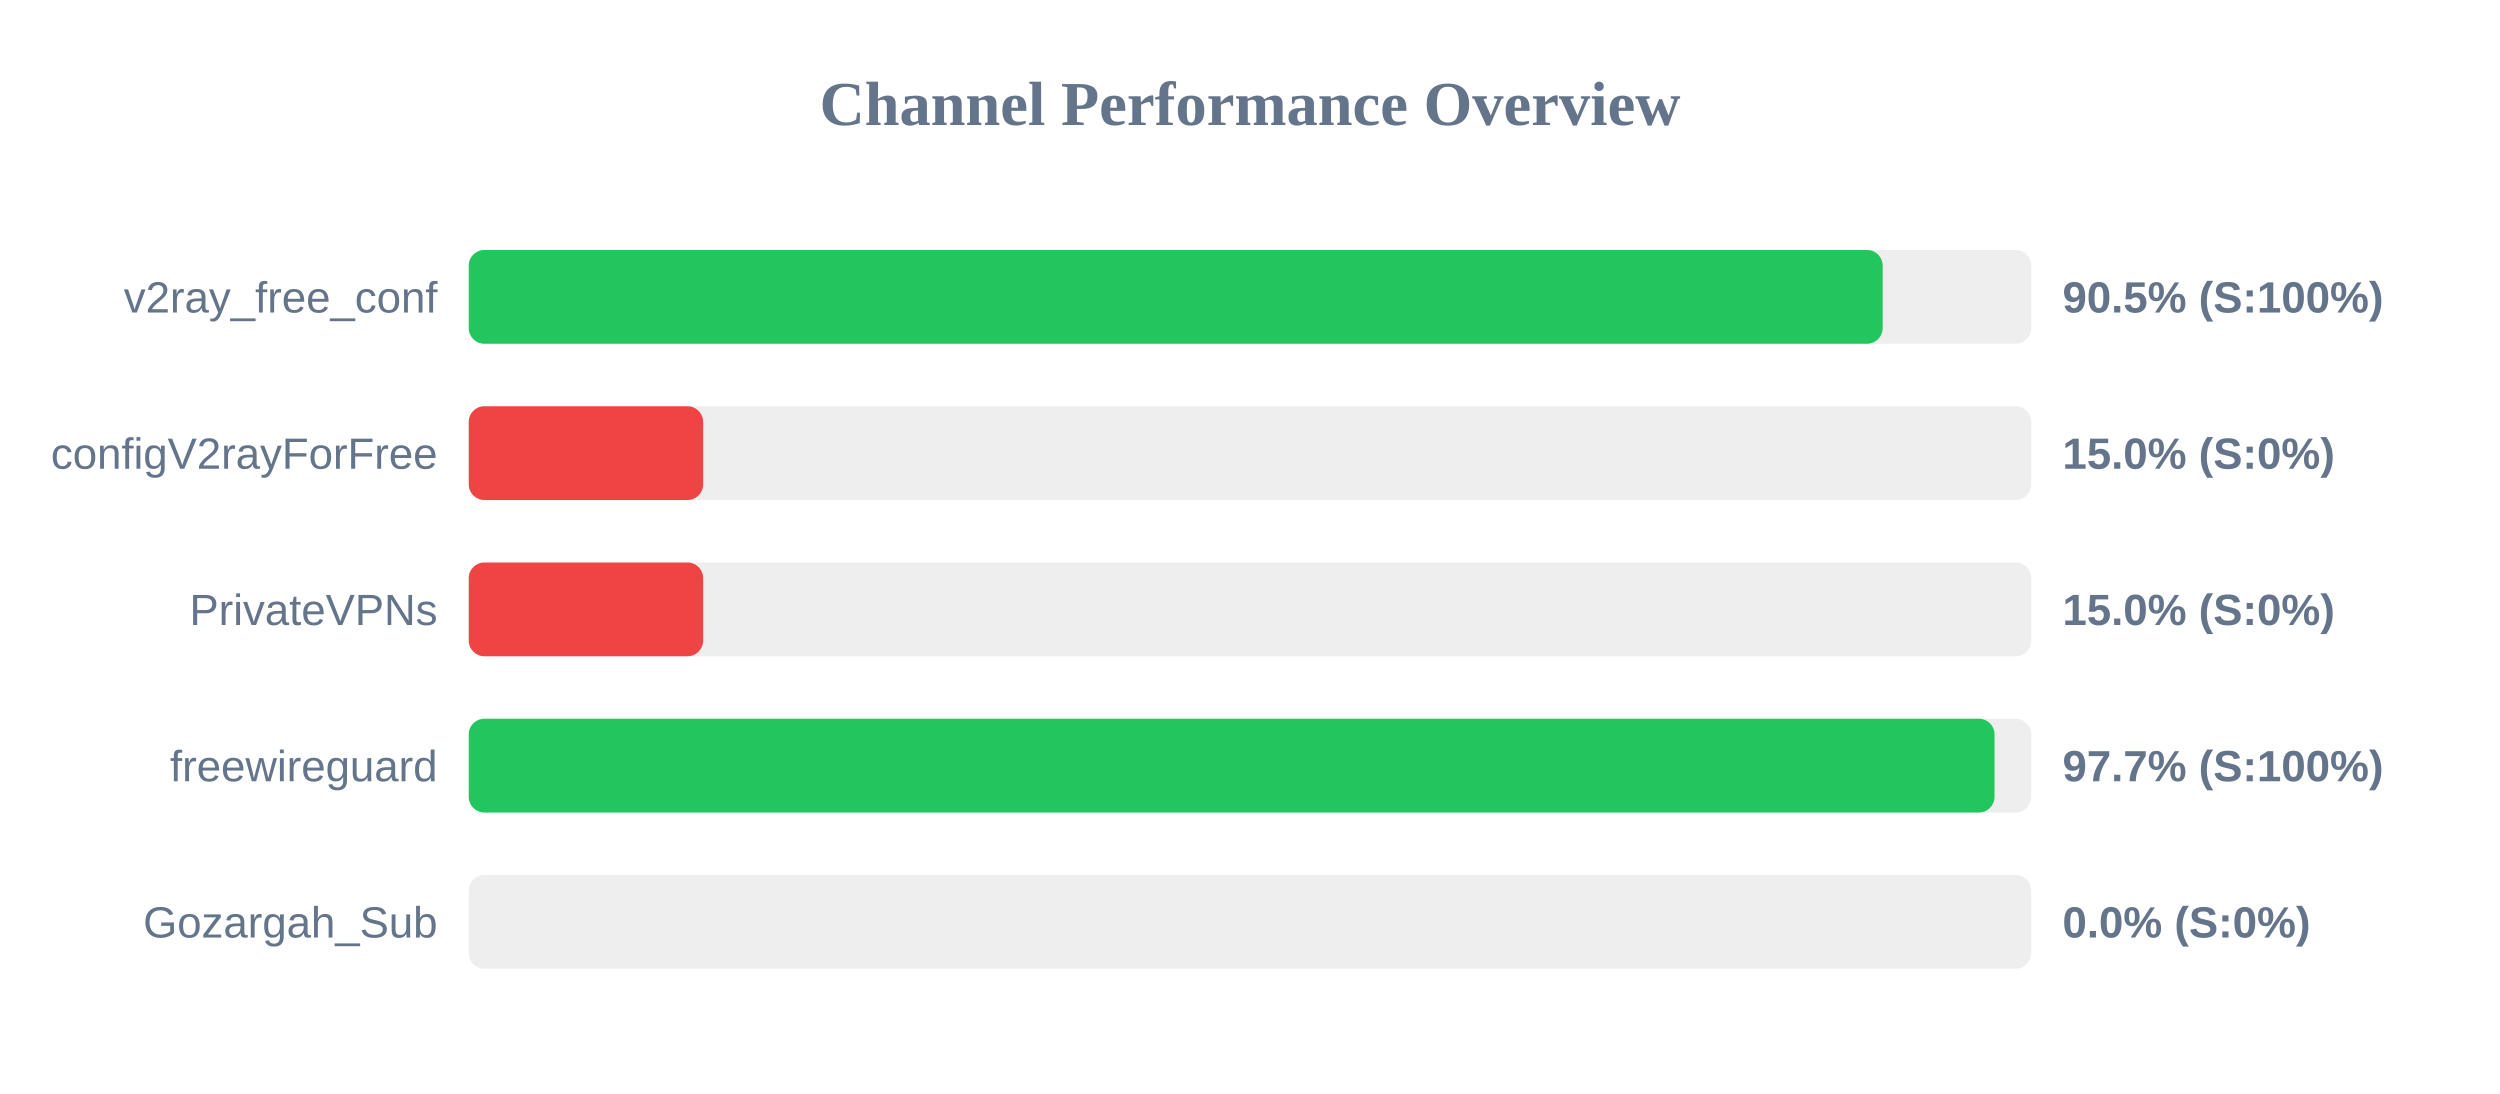
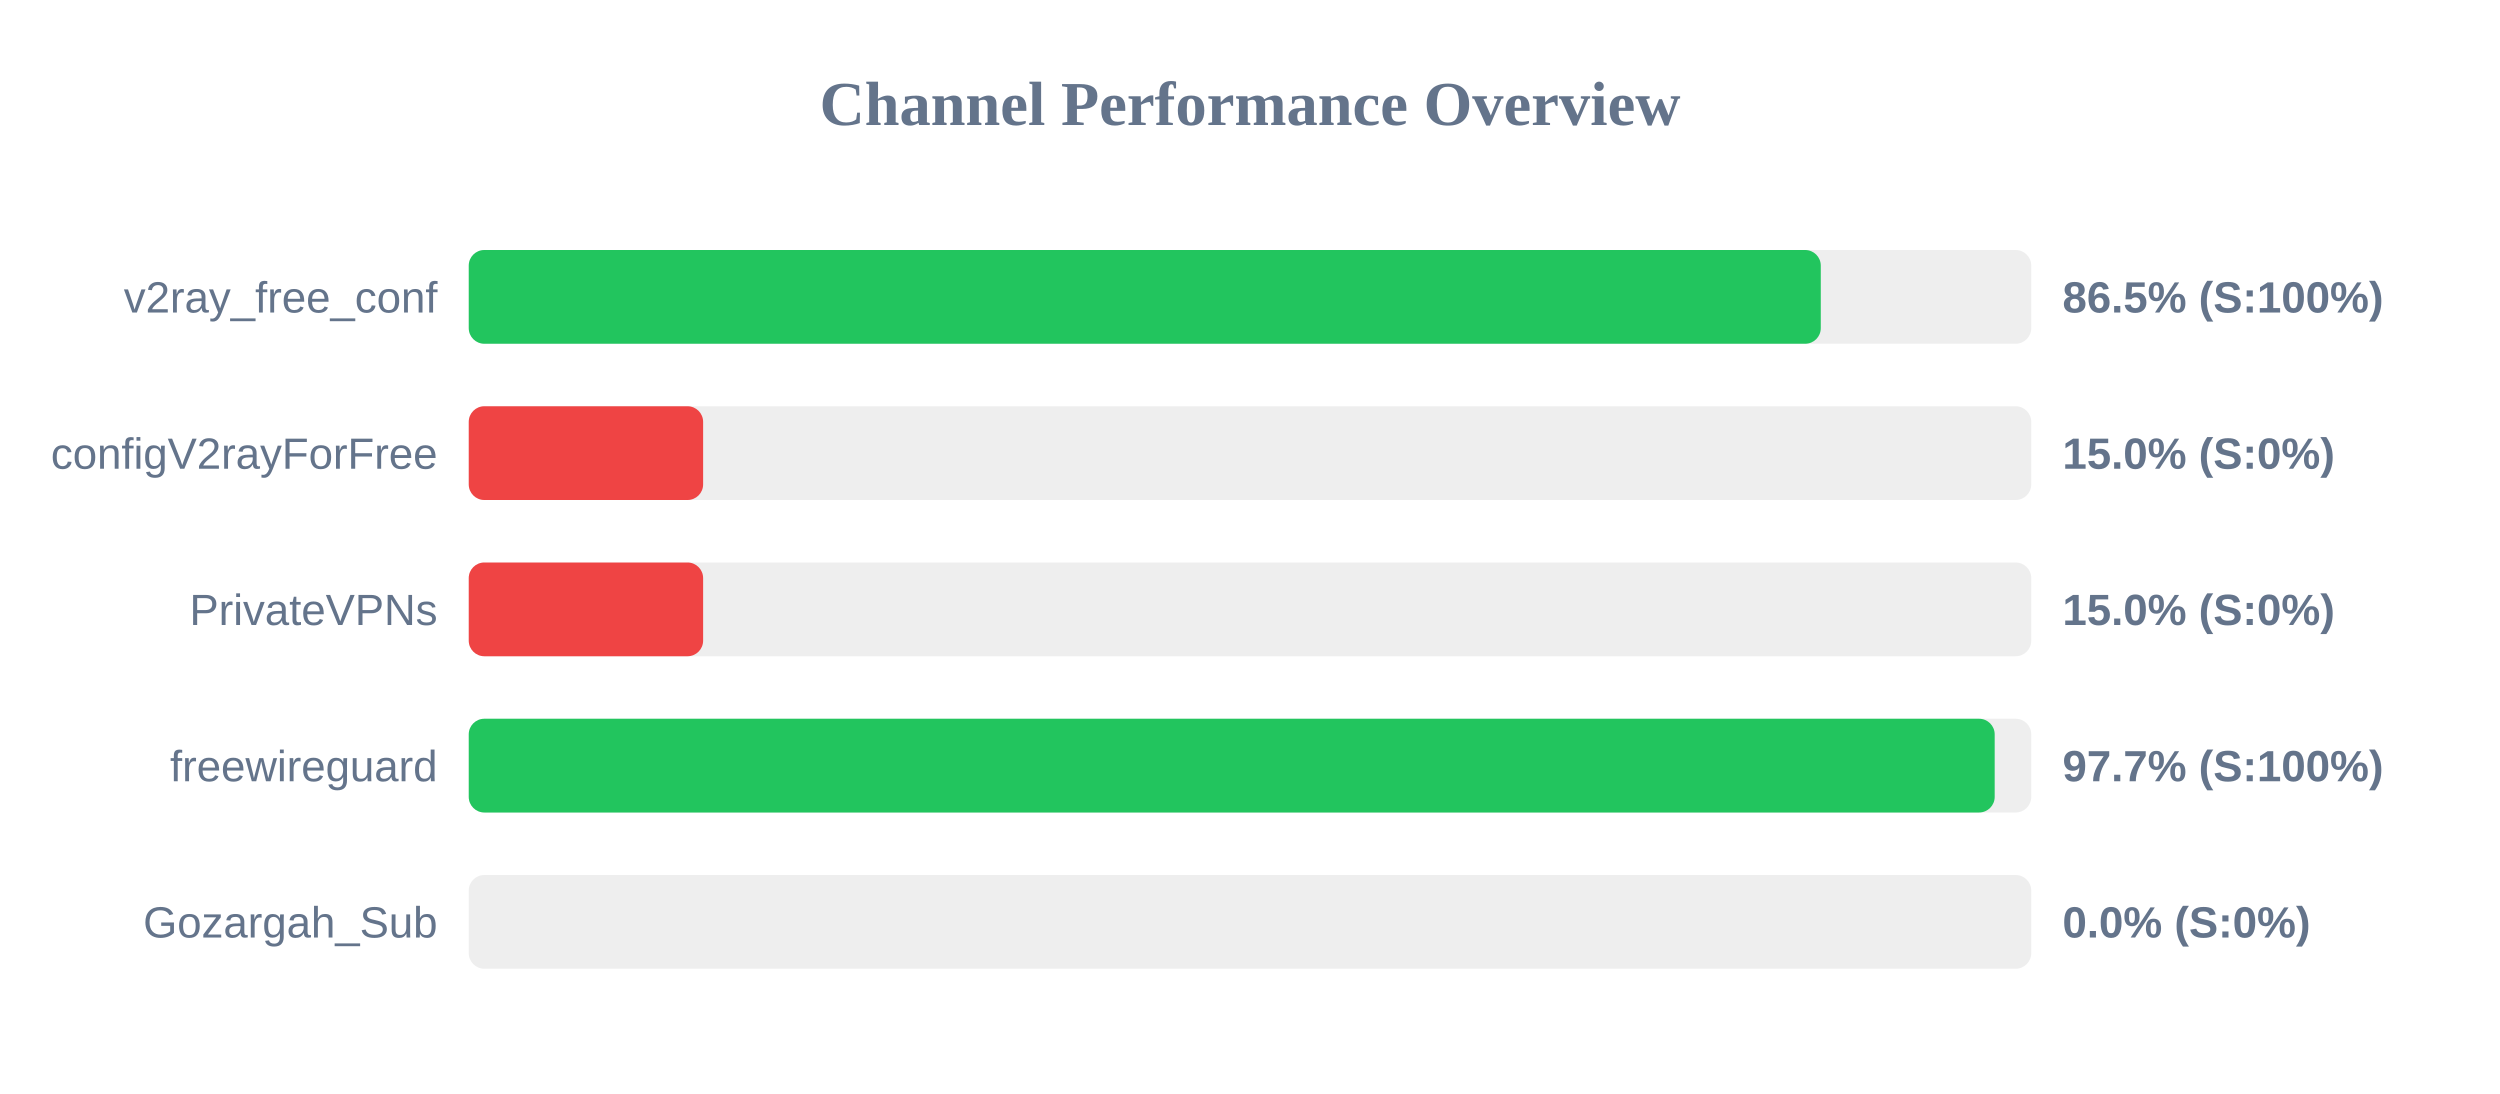
<svg xmlns="http://www.w3.org/2000/svg" width="800" height="350" version="1.1">
  <style>
        .row { font: 14px Arial; fill: #64748b; }
        .score { font: bold 14px Arial; fill: #64748b; }
    </style>
  <text x="400" y="40" text-anchor="middle" font-size="20px" font-weight="bold" fill="#64748b">Channel Performance Overview</text>
  <rect x="150" y="80" width="500" height="30" fill="#eee" rx="5" />
-   <rect x="150" y="80" width="452.45" height="30" fill="#22c55e" rx="5" />
+   <rect x="150" y="80" width="432.65" height="30" fill="#22c55e" rx="5" />
  <text x="140" y="100" text-anchor="end" class="row">v2ray_free_conf</text>
-   <text x="660" y="100" text-anchor="start" class="score">90.5% (S:100%)</text>
+   <text x="660" y="100" text-anchor="start" class="score">86.5% (S:100%)</text>
  <rect x="150" y="130" width="500" height="30" fill="#eee" rx="5" />
  <rect x="150" y="130" width="75.0" height="30" fill="#ef4444" rx="5" />
  <text x="140" y="150" text-anchor="end" class="row">configV2rayForFree</text>
  <text x="660" y="150" text-anchor="start" class="score">15.0% (S:0%)</text>
  <rect x="150" y="180" width="500" height="30" fill="#eee" rx="5" />
  <rect x="150" y="180" width="75.0" height="30" fill="#ef4444" rx="5" />
  <text x="140" y="200" text-anchor="end" class="row">PrivateVPNs</text>
  <text x="660" y="200" text-anchor="start" class="score">15.0% (S:0%)</text>
  <rect x="150" y="230" width="500" height="30" fill="#eee" rx="5" />
-   <rect x="150" y="230" width="488.25" height="30" fill="#22c55e" rx="5" />
+   <rect x="150" y="230" width="488.3" height="30" fill="#22c55e" rx="5" />
  <text x="140" y="250" text-anchor="end" class="row">freewireguard</text>
  <text x="660" y="250" text-anchor="start" class="score">97.7% (S:100%)</text>
  <rect x="150" y="280" width="500" height="30" fill="#eee" rx="5" />
  <rect x="150" y="280" width="0.0" height="30" fill="#ef4444" rx="5" />
  <text x="140" y="300" text-anchor="end" class="row">Gozargah_Sub</text>
  <text x="660" y="300" text-anchor="start" class="score">0.0% (S:0%)</text>
</svg>
